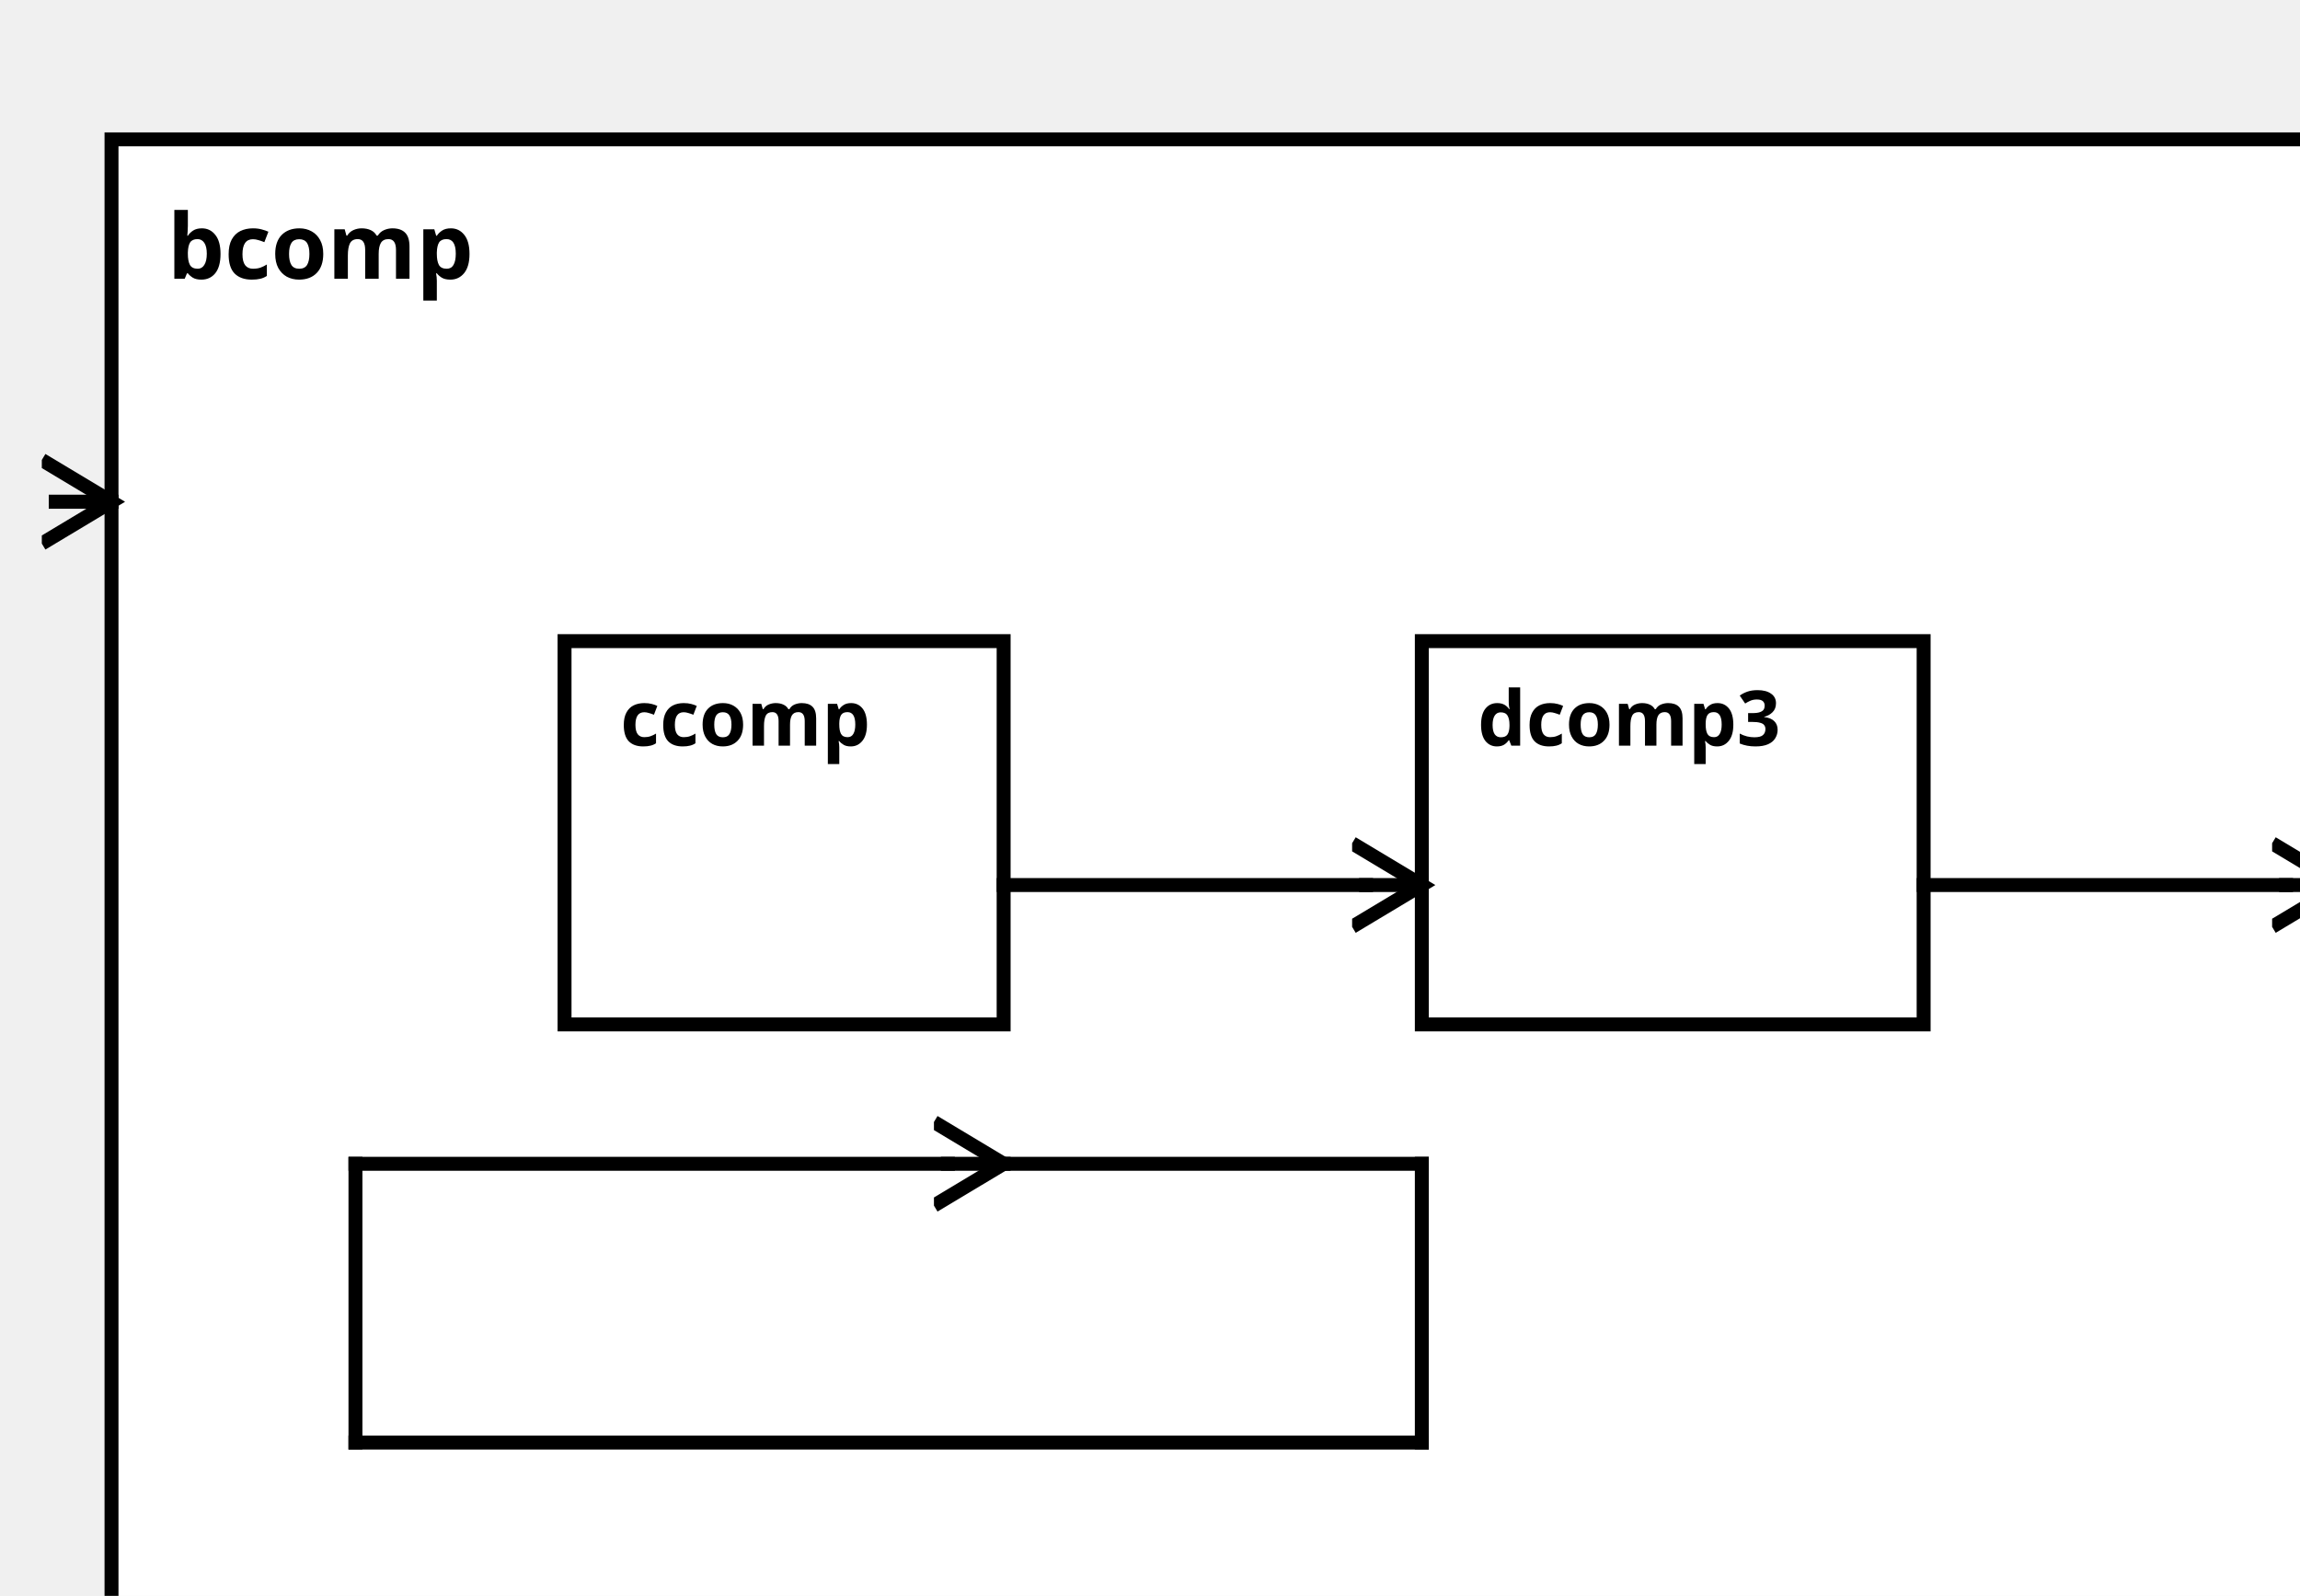
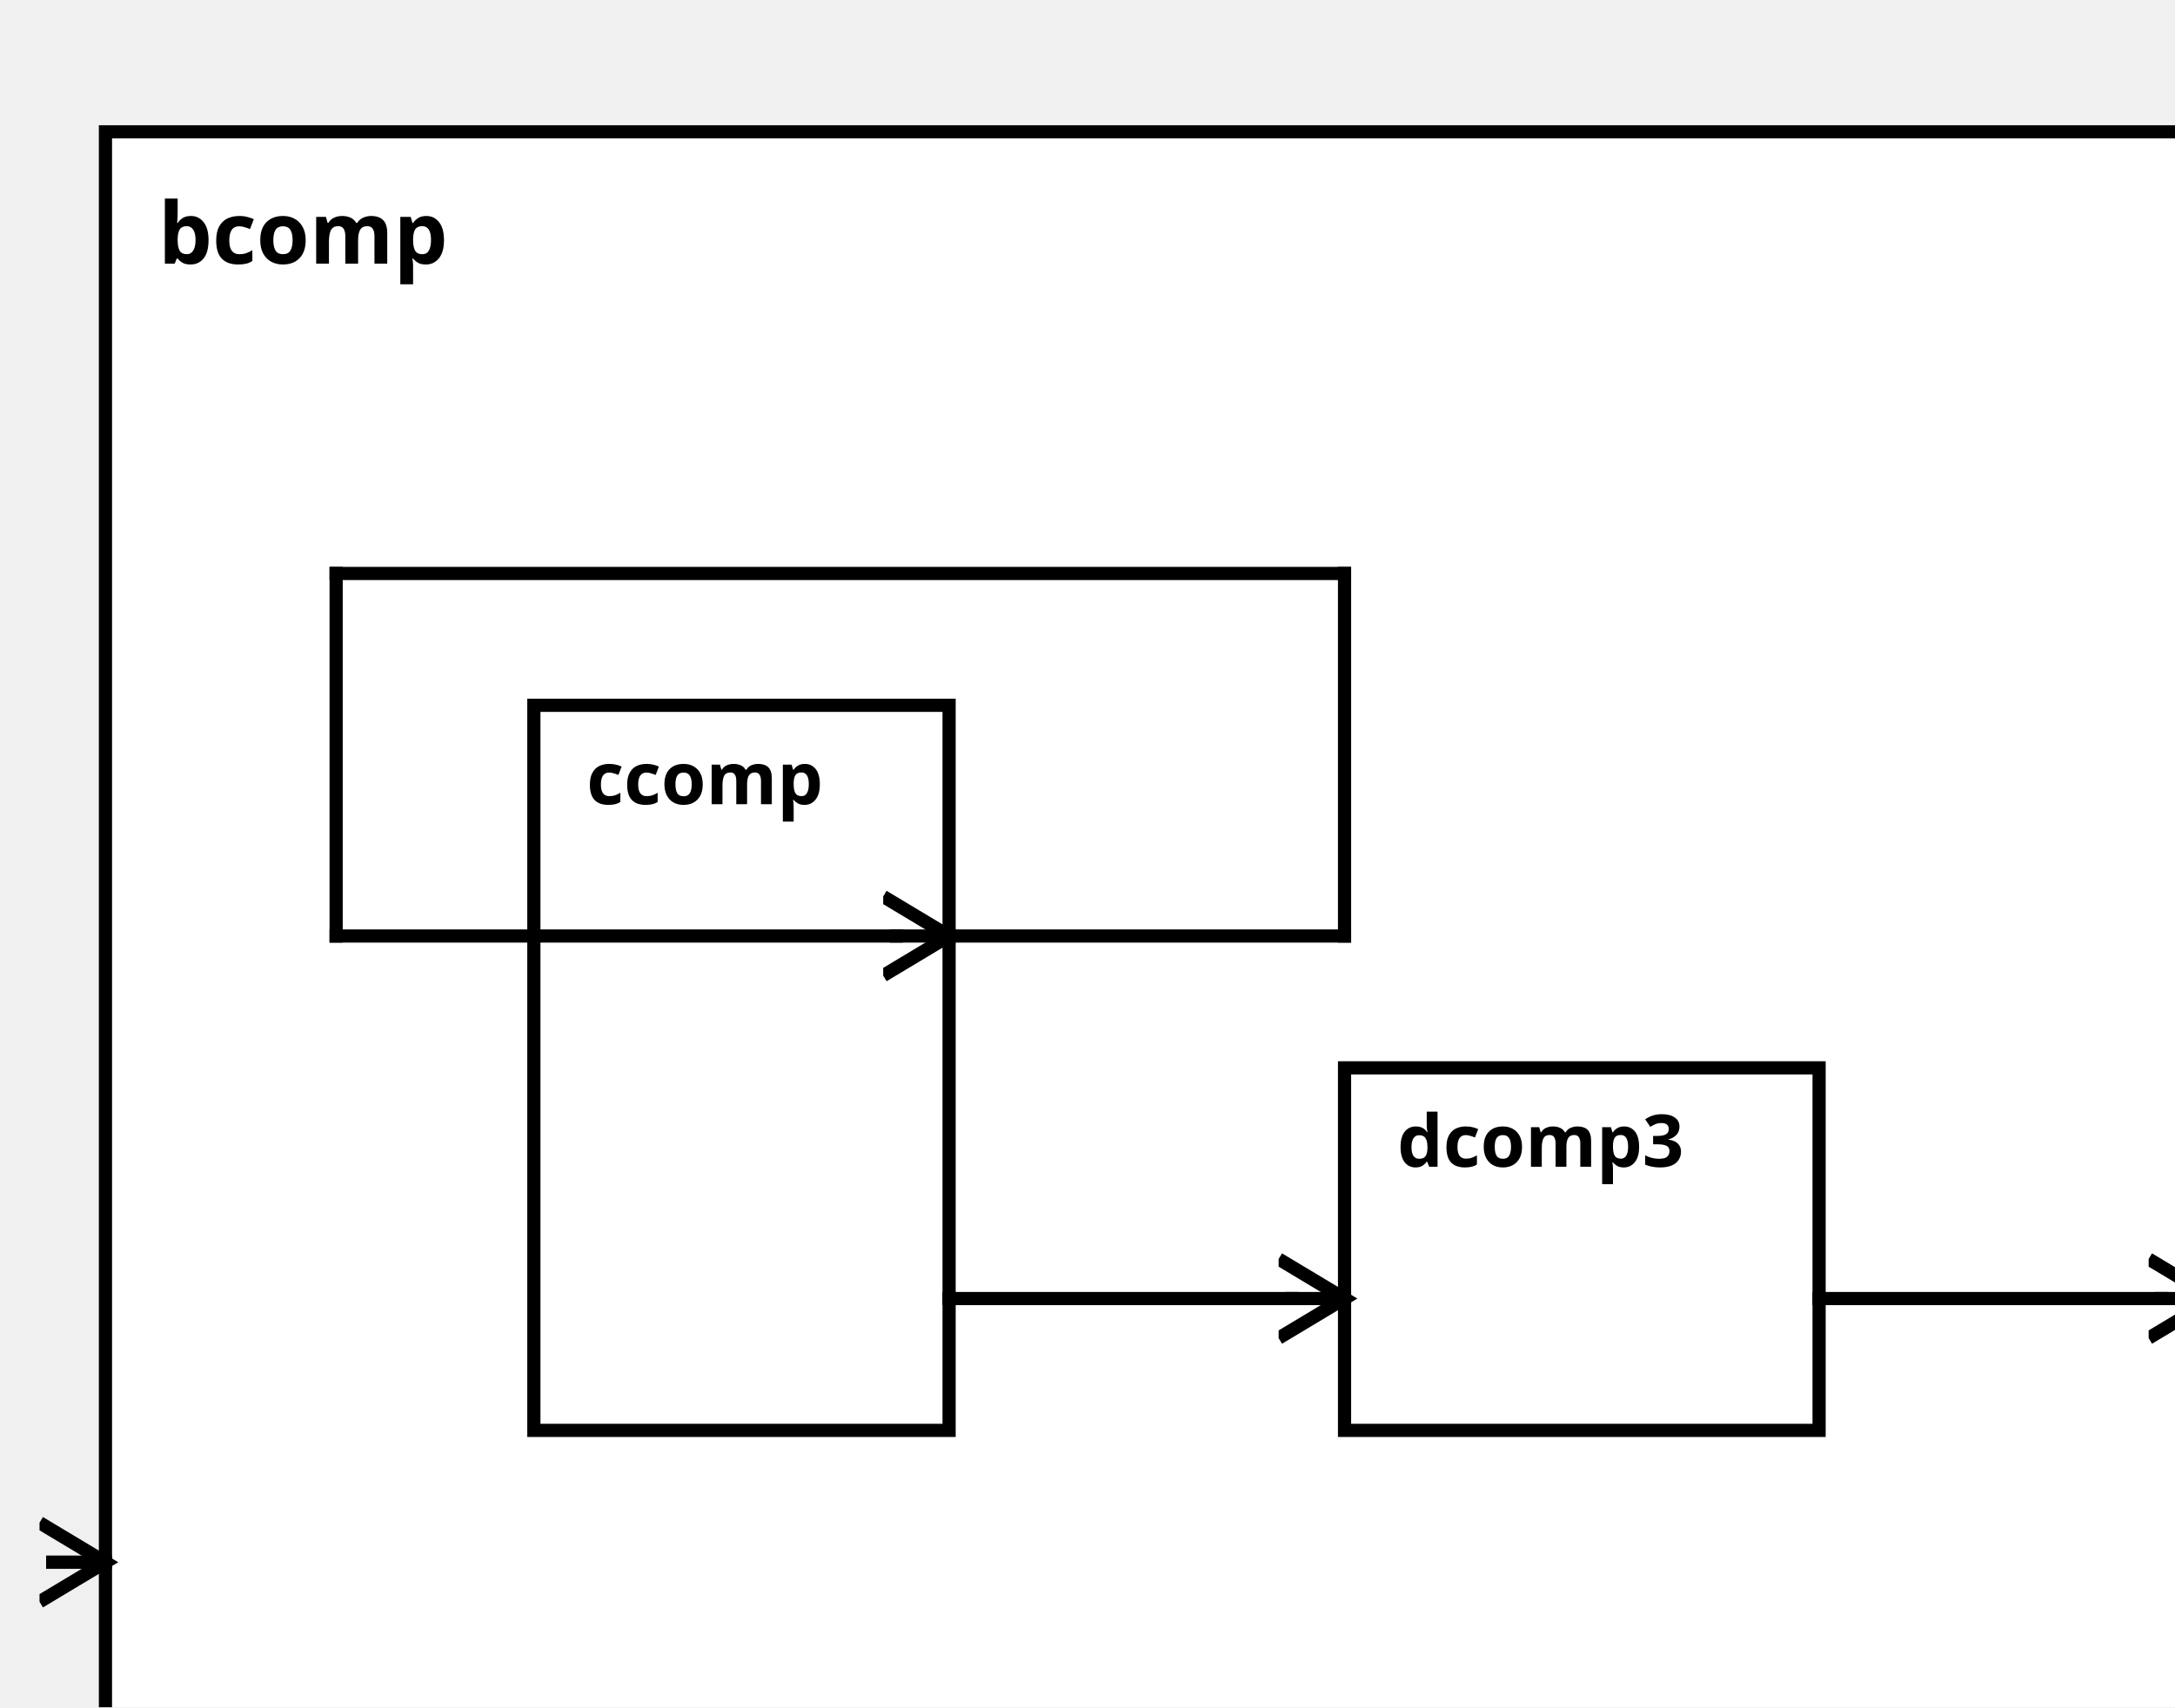
<svg xmlns="http://www.w3.org/2000/svg" width="100%" height="100%" version="1.1">
  <svg version="1.1">
    <g transform="translate(16 20)">
-       <rect id="63" width="320" height="227" style="fill:white;stroke:black;stroke-width:2;fill-opacity:1.0;stroke-opacity:1.0" />
+       <rect id="63" width="320" height="257" style="fill:white;stroke:black;stroke-width:2;fill-opacity:1.0;stroke-opacity:1.0" />
      <text x="8" y="20" style="font-weight: bold" font-family="Verdana" font-size="13" fill="black">
            bcomp
    </text>
    </g>
  </svg>
-   <g transform="translate(81 92)">
-     <rect data-name="exampleBA.aComp.bcomp.ccomp" id="64" width="63" height="55" style="fill:white;stroke:black;stroke-width:2;fill-opacity:1.0;stroke-opacity:1.0" />
+   <g transform="translate(81 107)">
+     <rect data-name="exampleBA.aComp.bcomp.ccomp" id="65" width="63" height="110" style="fill:white;stroke:black;stroke-width:2;fill-opacity:1.0;stroke-opacity:1.0" />
    <text x="8" y="15" alignment-baseline="middle" style="font-weight: bold" font-family="Verdana" font-size="11" fill="black">
    ccomp
    </text>
  </g>
-   <g transform="translate(204 92)">
-     <rect data-name="exampleBA.aComp.bcomp.dcomp3" id="65" width="72" height="55" style="fill:white;stroke:black;stroke-width:2;fill-opacity:1.0;stroke-opacity:1.0" />
+   <g transform="translate(204 162)">
+     <rect data-name="exampleBA.aComp.bcomp.dcomp3" id="66" width="72" height="55" style="fill:white;stroke:black;stroke-width:2;fill-opacity:1.0;stroke-opacity:1.0" />
    <text x="8" y="15" alignment-baseline="middle" style="font-weight: bold" font-family="Verdana" font-size="11" fill="black">
    dcomp3
    </text>
  </g>
  <defs>
    <marker id="0,0,0" markerWidth="13" markerHeight="13" refX="5" refY="5" orient="auto">
      <polyline points="0,2 5,5 0,8" style="fill:none; stroke:rgb(0,0,0);                     stroke-width:1" />
    </marker>
  </defs>
-   <line stroke-linecap="square" x1="144" y1="167" x2="204" y2="167" style="stroke:rgb(0, 0,0);             stroke-width:2; " />
-   <line stroke-linecap="square" x1="204" y1="167" x2="204" y2="207" style="stroke:rgb(0, 0,0);             stroke-width:2; " />
-   <line stroke-linecap="square" x1="204" y1="207" x2="51" y2="207" style="stroke:rgb(0, 0,0);             stroke-width:2; " />
-   <line stroke-linecap="square" x1="51" y1="207" x2="51" y2="167" style="stroke:rgb(0, 0,0);             stroke-width:2; " />
-   <line stroke-linecap="square" x1="51" y1="167" x2="136" y2="167" style="stroke:rgb(0, 0,0);             stroke-width:2; " />
-   <line stroke-linecap="square" x1="136" y1="167" x2="144" y2="167" style="stroke:rgb(0, 0,0);             stroke-width:2;                 marker-end: url(#0,0,0)             " />
-   <line stroke-linecap="square" x1="276" y1="127" x2="328" y2="127" style="stroke:rgb(0, 0,0);             stroke-width:2; " />
-   <line stroke-linecap="square" x1="328" y1="127" x2="336" y2="127" style="stroke:rgb(0, 0,0);             stroke-width:2;                 marker-end: url(#0,0,0)             " />
-   <line stroke-linecap="square" x1="16" y1="72" x2="8" y2="72" style="stroke:rgb(0, 0,0);             stroke-width:2; " />
-   <line stroke-linecap="square" x1="8" y1="72" x2="16" y2="72" style="stroke:rgb(0, 0,0);             stroke-width:2;                 marker-end: url(#0,0,0)             " />
-   <line stroke-linecap="square" x1="144" y1="127" x2="196" y2="127" style="stroke:rgb(0, 0,0);             stroke-width:2; " />
-   <line stroke-linecap="square" x1="196" y1="127" x2="204" y2="127" style="stroke:rgb(0, 0,0);             stroke-width:2;                 marker-end: url(#0,0,0)             " />
+   <line stroke-linecap="square" x1="144" y1="142" x2="204" y2="142" style="stroke:rgb(0, 0,0);             stroke-width:2; " />
+   <line stroke-linecap="square" x1="204" y1="142" x2="204" y2="87" style="stroke:rgb(0, 0,0);             stroke-width:2; " />
+   <line stroke-linecap="square" x1="204" y1="87" x2="51" y2="87" style="stroke:rgb(0, 0,0);             stroke-width:2; " />
+   <line stroke-linecap="square" x1="51" y1="87" x2="51" y2="142" style="stroke:rgb(0, 0,0);             stroke-width:2; " />
+   <line stroke-linecap="square" x1="51" y1="142" x2="136" y2="142" style="stroke:rgb(0, 0,0);             stroke-width:2; " />
+   <line stroke-linecap="square" x1="136" y1="142" x2="144" y2="142" style="stroke:rgb(0, 0,0);             stroke-width:2;                 marker-end: url(#0,0,0)             " />
+   <line stroke-linecap="square" x1="276" y1="197" x2="328" y2="197" style="stroke:rgb(0, 0,0);             stroke-width:2; " />
+   <line stroke-linecap="square" x1="328" y1="197" x2="336" y2="197" style="stroke:rgb(0, 0,0);             stroke-width:2;                 marker-end: url(#0,0,0)             " />
+   <line stroke-linecap="square" x1="16" y1="237" x2="8" y2="237" style="stroke:rgb(0, 0,0);             stroke-width:2; " />
+   <line stroke-linecap="square" x1="8" y1="237" x2="16" y2="237" style="stroke:rgb(0, 0,0);             stroke-width:2;                 marker-end: url(#0,0,0)             " />
+   <line stroke-linecap="square" x1="144" y1="197" x2="196" y2="197" style="stroke:rgb(0, 0,0);             stroke-width:2; " />
+   <line stroke-linecap="square" x1="196" y1="197" x2="204" y2="197" style="stroke:rgb(0, 0,0);             stroke-width:2;                 marker-end: url(#0,0,0)             " />
</svg>
